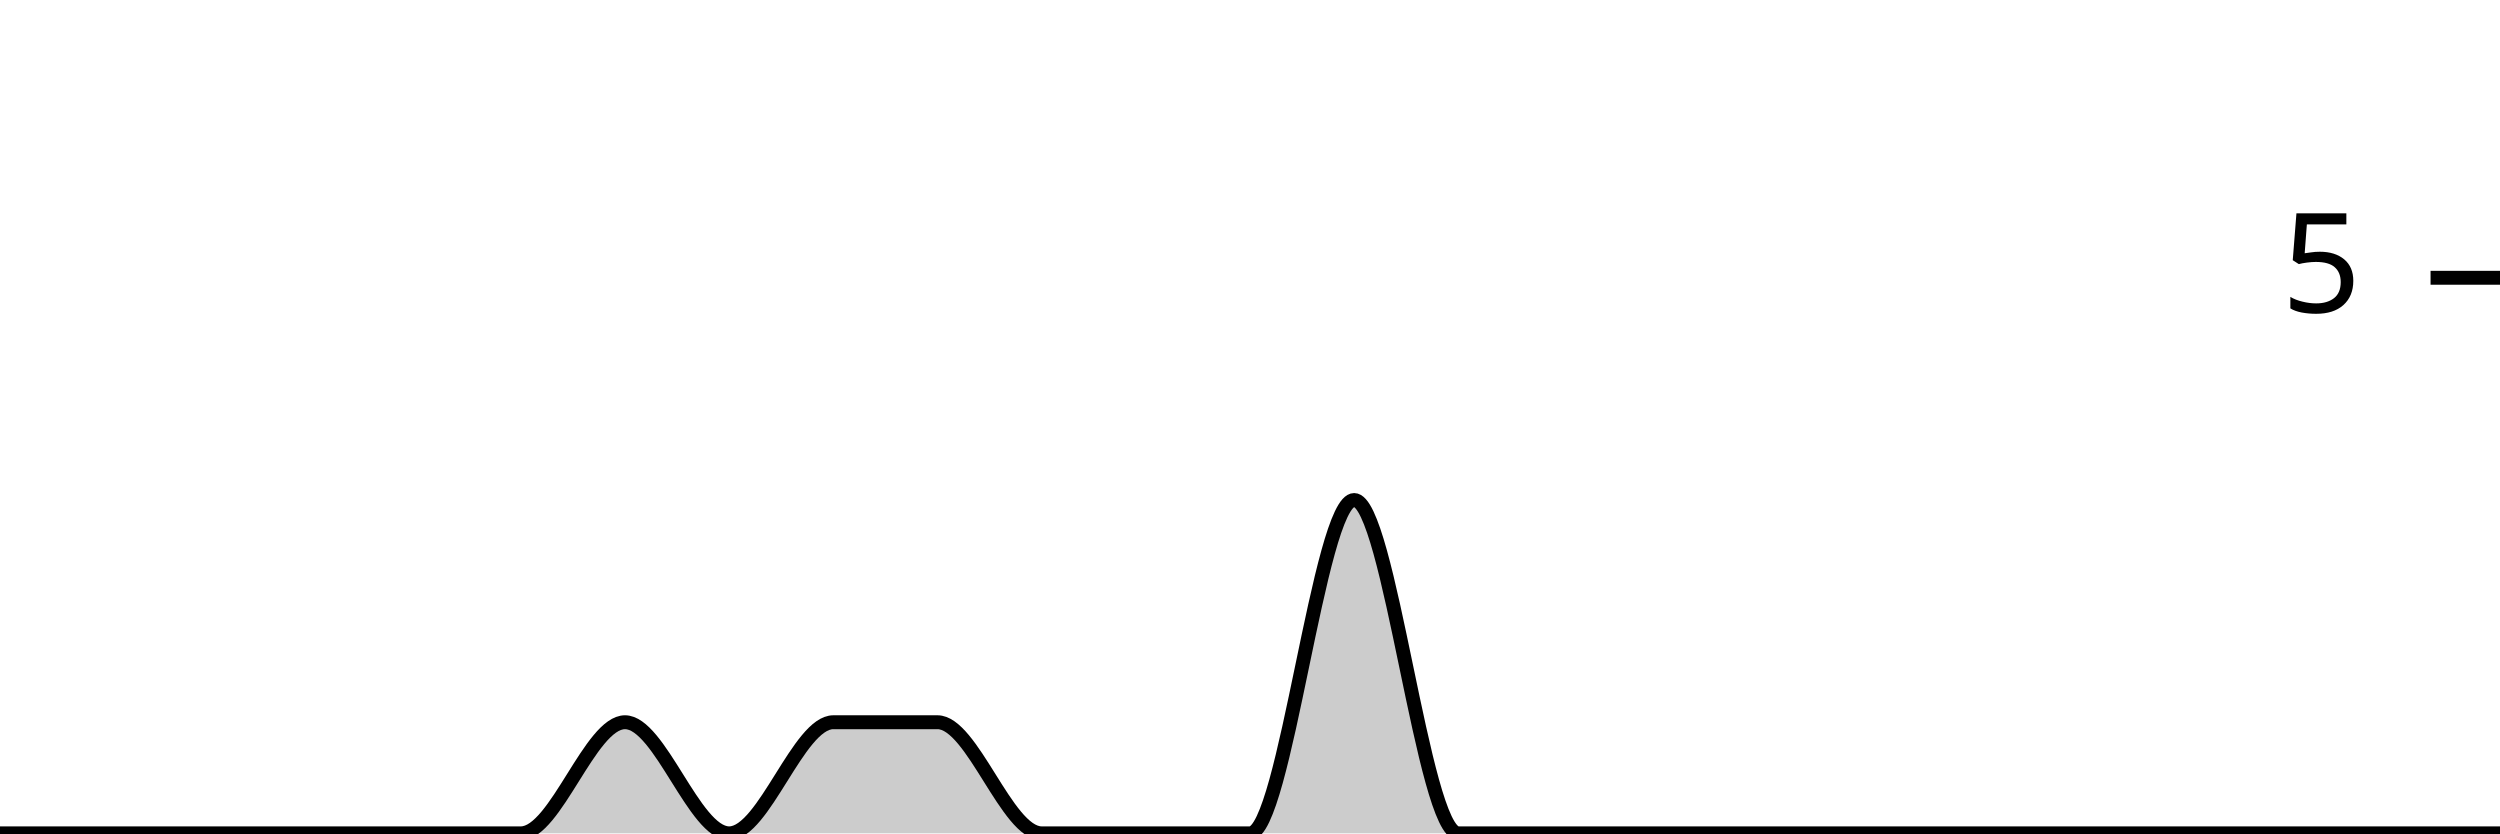
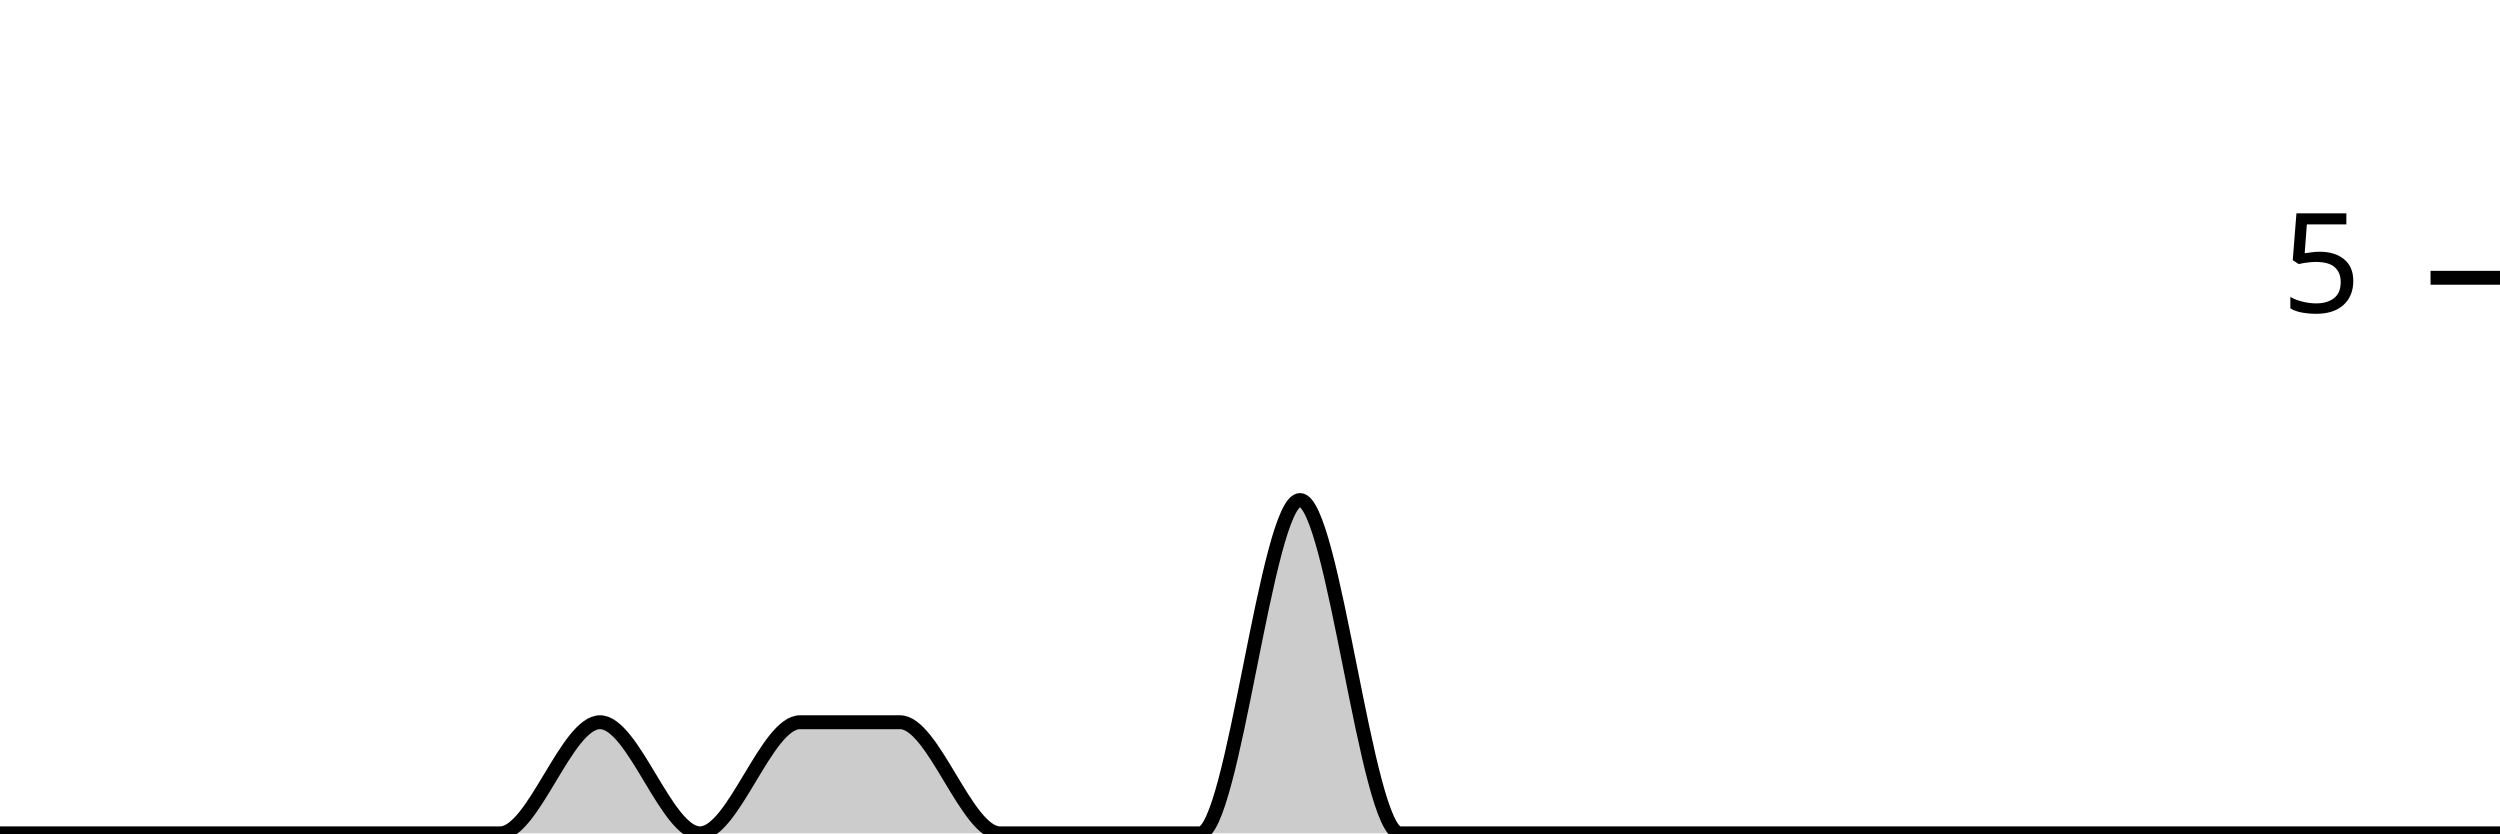
<svg xmlns="http://www.w3.org/2000/svg" viewBox="0 0 180 60">
  <g transform="translate(0,20)">
-     <path class="area" fill="rgba(0, 0, 0, 0.2)" d="M0,40C2.5,40,5,40,7.5,40C10,40,12.5,40,15,40C17.5,40,20,40,22.5,40C25,40,27.5,40,30,40C32.5,40,35,40,37.5,40C40,40,42.5,32,45,32C47.5,32,50,40,52.5,40C55,40,57.5,32,60,32C62.5,32,65,32,67.5,32C70,32,72.5,40,75,40C77.5,40,80,40,82.5,40C85,40,87.5,40,90,40C92.5,40,95,16,97.5,16C100,16,102.5,40,105,40C107.5,40,110,40,112.5,40C115,40,117.5,40,120,40C122.5,40,125,40,127.5,40C130,40,132.5,40,135,40C137.5,40,140,40,142.5,40C145,40,147.5,40,150,40C152.5,40,155,40,157.5,40C160,40,162.5,40,165,40C167.5,40,170,40,172.5,40C175,40,177.5,40,180,40L180,40C177.5,40,175,40,172.5,40C170,40,167.5,40,165,40C162.5,40,160,40,157.5,40C155,40,152.5,40,150,40C147.5,40,145,40,142.5,40C140,40,137.5,40,135,40C132.5,40,130,40,127.5,40C125,40,122.5,40,120,40C117.5,40,115,40,112.5,40C110,40,107.5,40,105,40C102.5,40,100,40,97.5,40C95,40,92.5,40,90,40C87.5,40,85,40,82.5,40C80,40,77.5,40,75,40C72.5,40,70,40,67.5,40C65,40,62.5,40,60,40C57.5,40,55,40,52.5,40C50,40,47.5,40,45,40C42.5,40,40,40,37.5,40C35,40,32.5,40,30,40C27.5,40,25,40,22.5,40C20,40,17.5,40,15,40C12.5,40,10,40,7.5,40C5,40,2.5,40,0,40Z" />
-     <path class="line" stroke="black" fill="none" d="M0,40C2.5,40,5,40,7.5,40C10,40,12.5,40,15,40C17.5,40,20,40,22.5,40C25,40,27.5,40,30,40C32.5,40,35,40,37.5,40C40,40,42.5,32,45,32C47.5,32,50,40,52.5,40C55,40,57.5,32,60,32C62.5,32,65,32,67.5,32C70,32,72.5,40,75,40C77.5,40,80,40,82.5,40C85,40,87.5,40,90,40C92.5,40,95,16,97.5,16C100,16,102.5,40,105,40C107.5,40,110,40,112.5,40C115,40,117.5,40,120,40C122.5,40,125,40,127.5,40C130,40,132.5,40,135,40C137.5,40,140,40,142.5,40C145,40,147.5,40,150,40C152.5,40,155,40,157.5,40C160,40,162.5,40,165,40C167.5,40,170,40,172.5,40C175,40,177.5,40,180,40" />
+     <path class="area" fill="rgba(0, 0, 0, 0.2)" d="M0,40C2.4,40,4.8,40,7.2,40C9.6,40,12,40,14.4,40C16.8,40,19.2,40,21.6,40C24,40,26.4,40,28.8,40C31.2,40,33.6,40,36,40C38.4,40,40.8,32,43.2,32C45.6,32,48,40,50.4,40C52.8,40,55.2,32,57.6,32C60,32,62.4,32,64.8,32C67.2,32,69.6,40,72,40C74.4,40,76.8,40,79.2,40C81.6,40,84,40,86.4,40C88.8,40,91.2,16,93.6,16C96,16,98.4,40,100.8,40C103.2,40,105.6,40,108,40C110.4,40,112.8,40,115.2,40C117.6,40,120,40,122.4,40C124.8,40,127.2,40,129.6,40C132,40,134.4,40,136.8,40C139.2,40,141.6,40,144,40C146.4,40,148.8,40,151.2,40C153.6,40,156,40,158.4,40C160.8,40,163.2,40,165.6,40C168,40,170.4,40,172.8,40C175.2,40,177.6,40,180,40L180,40C177.6,40,175.2,40,172.8,40C170.4,40,168,40,165.6,40C163.2,40,160.8,40,158.4,40C156,40,153.6,40,151.2,40C148.8,40,146.4,40,144,40C141.6,40,139.2,40,136.8,40C134.4,40,132,40,129.6,40C127.2,40,124.8,40,122.4,40C120,40,117.6,40,115.2,40C112.8,40,110.4,40,108,40C105.6,40,103.2,40,100.8,40C98.4,40,96,40,93.6,40C91.2,40,88.8,40,86.4,40C84,40,81.6,40,79.2,40C76.8,40,74.4,40,72,40C69.6,40,67.2,40,64.8,40C62.4,40,60,40,57.6,40C55.2,40,52.8,40,50.4,40C48,40,45.6,40,43.2,40C40.8,40,38.4,40,36,40C33.6,40,31.2,40,28.8,40C26.4,40,24,40,21.6,40C19.2,40,16.8,40,14.4,40C12,40,9.6,40,7.2,40C4.8,40,2.4,40,0,40Z" />
+     <path class="line" stroke="black" fill="none" d="M0,40C2.4,40,4.8,40,7.2,40C9.6,40,12,40,14.4,40C16.8,40,19.2,40,21.6,40C24,40,26.4,40,28.8,40C31.2,40,33.6,40,36,40C38.4,40,40.8,32,43.2,32C45.6,32,48,40,50.4,40C52.8,40,55.2,32,57.6,32C60,32,62.4,32,64.8,32C67.2,32,69.6,40,72,40C74.4,40,76.8,40,79.2,40C81.6,40,84,40,86.4,40C88.8,40,91.2,16,93.6,16C96,16,98.4,40,100.8,40C103.2,40,105.6,40,108,40C110.4,40,112.8,40,115.2,40C117.6,40,120,40,122.4,40C124.8,40,127.2,40,129.6,40C132,40,134.4,40,136.8,40C139.2,40,141.6,40,144,40C146.4,40,148.8,40,151.2,40C153.6,40,156,40,158.4,40C160.8,40,163.2,40,165.6,40C168,40,170.4,40,172.8,40C175.2,40,177.6,40,180,40" />
    <path class="axis-ceiling" stroke-width="1" stroke="black" fill="none" d="M175,0L180,0" />
    <text class="axis-ceiling-label" font-family="sans-serif" text-anchor="end" font-size="10px" x="170" y="2.5">5</text>
  </g>
</svg>
